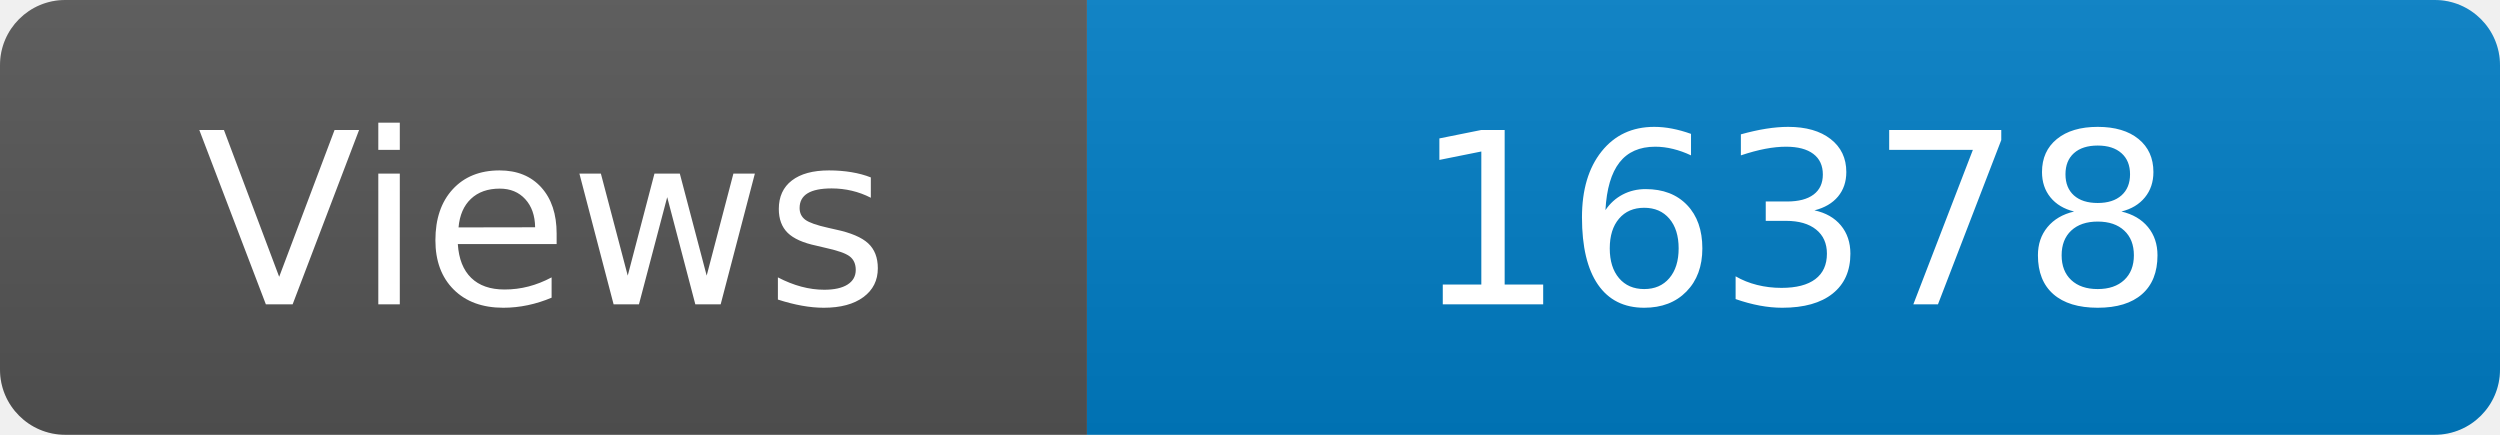
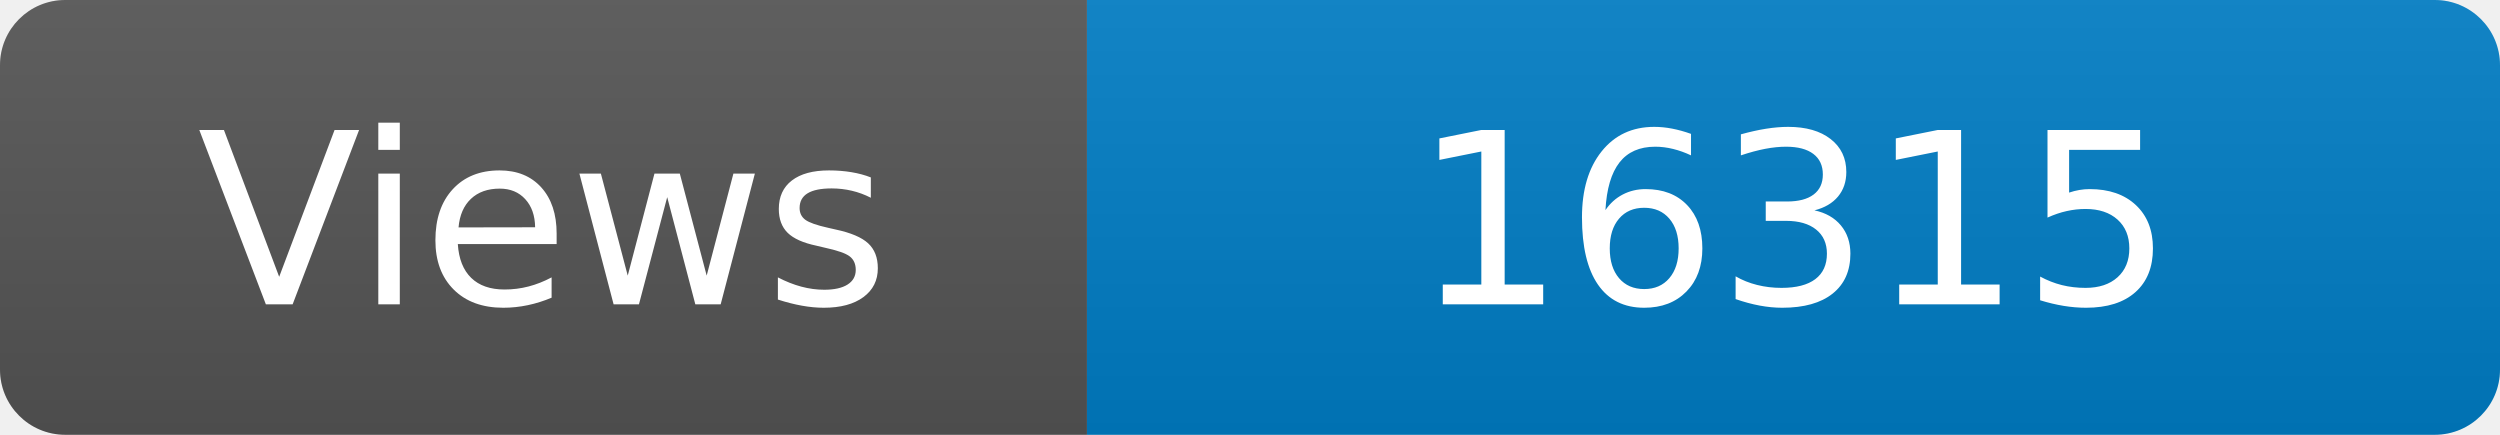
<svg xmlns="http://www.w3.org/2000/svg" width="115" height="20" role="img" aria-label="Maintained?: yes">
  <linearGradient id="s" x2="0" y2="100%">
    <stop offset="0" stop-color="#bbb" stop-opacity=".1" />
    <stop offset="1" stop-opacity=".1" />
  </linearGradient>
  <clipPath id="r">
    <rect width="115" height="20" rx="3" fill="#fff" />
  </clipPath>
  <g clip-path="url(#r)">
    <rect width="50" height="20" fill="#555" />
    <rect x="50" width="160" height="20" fill="#007ec6" />
    <rect width="115" height="20" fill="url(#s)" />
  </g>
  <g fill="#fff" text-anchor="middle" font-family="Verdana,Geneva,DejaVu Sans,sans-serif" font-size="110">
    <text x="250" y="140" transform="scale(.1)" fill="#fff">Views</text>
-     <text x="825" y="140" transform="scale(.1)" fill="#fff">16378</text>
+     <text x="825" y="140" transform="scale(.1)" fill="#fff">16315</text>
  </g>
</svg>
